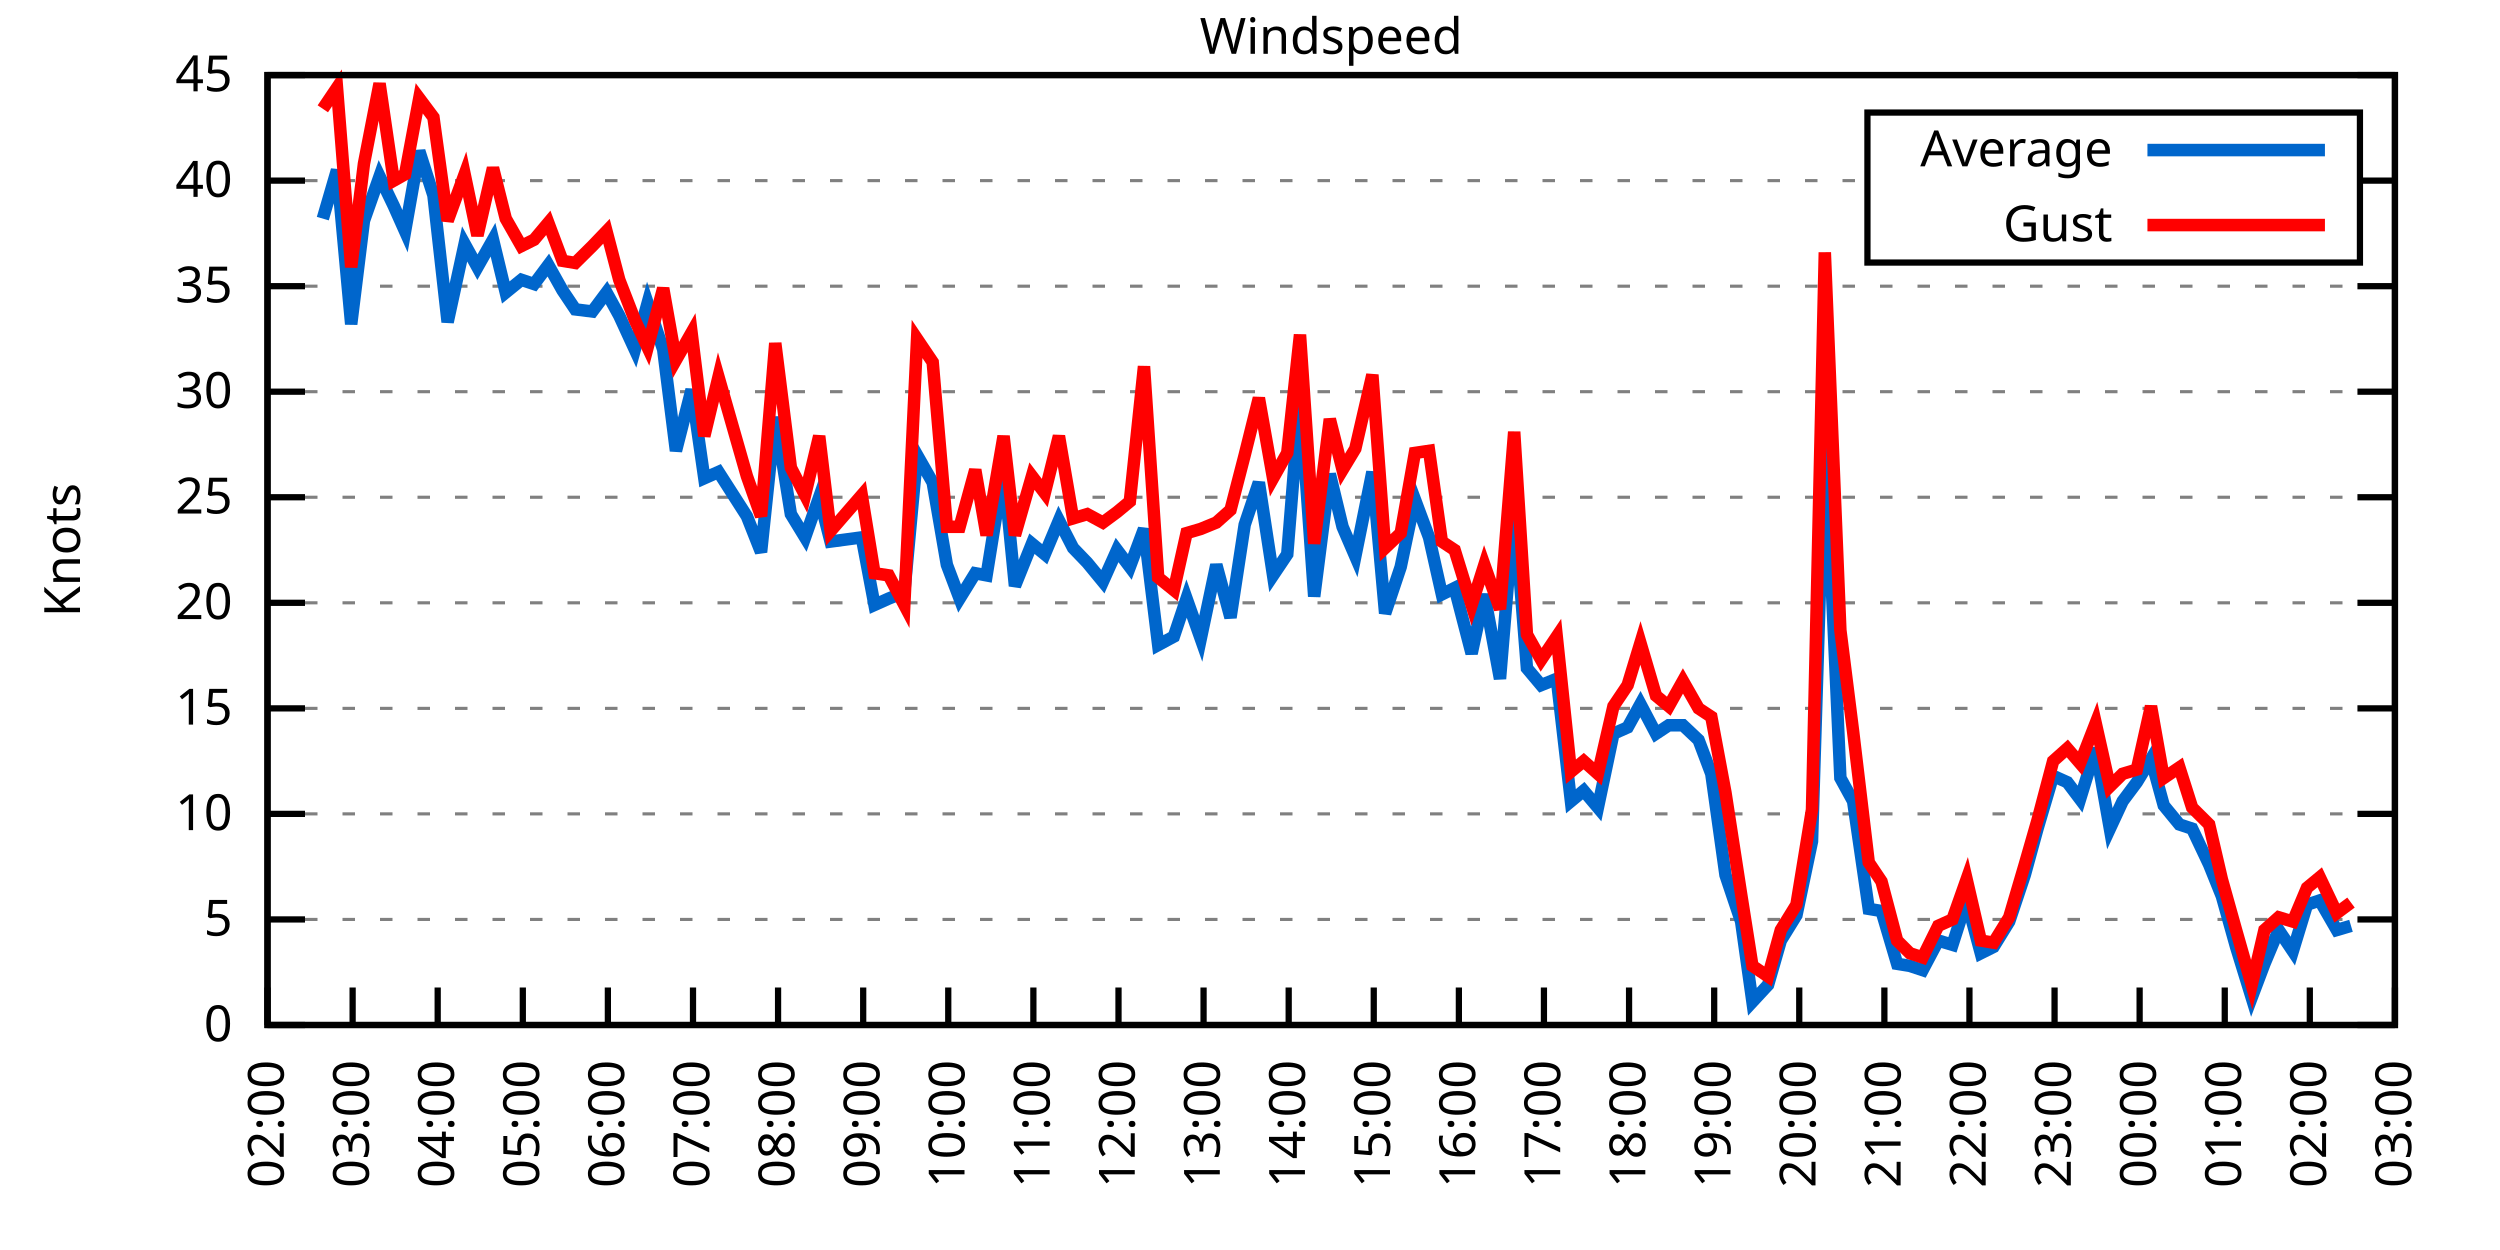
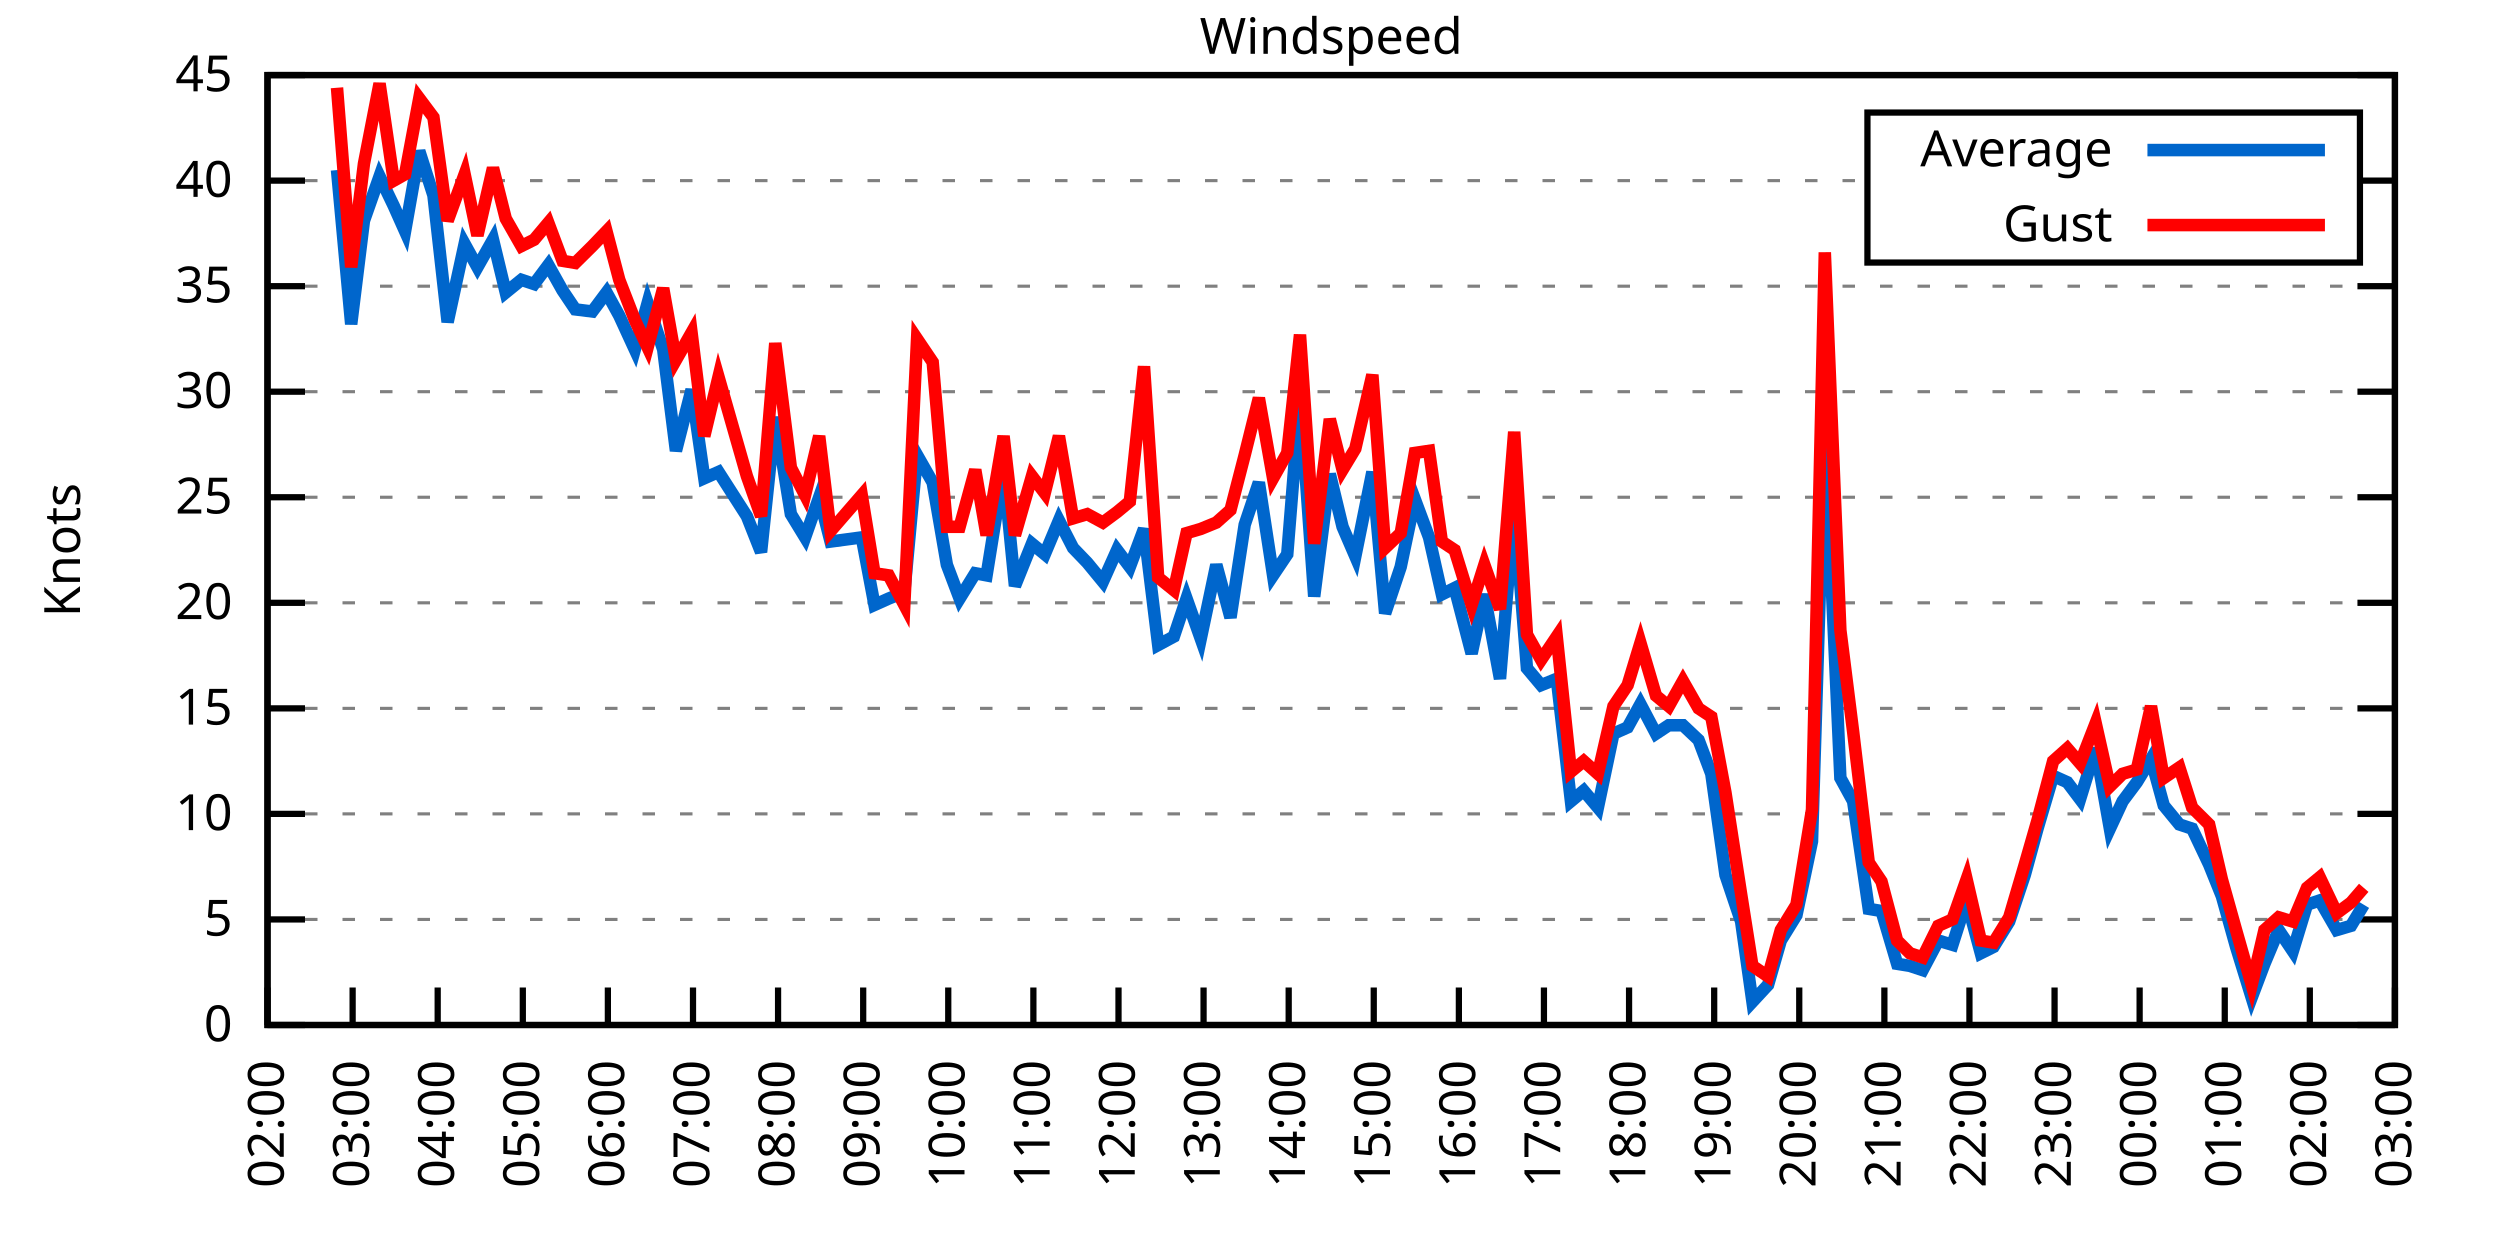
<svg xmlns="http://www.w3.org/2000/svg" xmlns:xlink="http://www.w3.org/1999/xlink" width="400" height="200" viewBox="0 0 400 200">
  <g id="gnuplot_canvas">
    <rect x="0" y="0" width="400" height="200" fill="none" />
    <defs>
      <circle id="gpDot" r="0.5" stroke-width="0.5" stroke="currentColor" />
      <path id="gpPt0" stroke-width="0.333" stroke="currentColor" d="M-1,0 h2 M0,-1 v2" />
      <path id="gpPt1" stroke-width="0.333" stroke="currentColor" d="M-1,-1 L1,1 M1,-1 L-1,1" />
      <path id="gpPt2" stroke-width="0.333" stroke="currentColor" d="M-1,0 L1,0 M0,-1 L0,1 M-1,-1 L1,1 M-1,1 L1,-1" />
      <rect id="gpPt3" stroke-width="0.333" stroke="currentColor" x="-1" y="-1" width="2" height="2" />
      <rect id="gpPt4" stroke-width="0.333" stroke="currentColor" fill="currentColor" x="-1" y="-1" width="2" height="2" />
      <circle id="gpPt5" stroke-width="0.333" stroke="currentColor" cx="0" cy="0" r="1" />
      <use xlink:href="#gpPt5" id="gpPt6" fill="currentColor" stroke="none" />
      <path id="gpPt7" stroke-width="0.333" stroke="currentColor" d="M0,-1.33 L-1.33,0.67 L1.33,0.67 z" />
      <use xlink:href="#gpPt7" id="gpPt8" fill="currentColor" stroke="none" />
      <use xlink:href="#gpPt7" id="gpPt9" stroke="currentColor" transform="rotate(180)" />
      <use xlink:href="#gpPt9" id="gpPt10" fill="currentColor" stroke="none" />
      <use xlink:href="#gpPt3" id="gpPt11" stroke="currentColor" transform="rotate(45)" />
      <use xlink:href="#gpPt11" id="gpPt12" fill="currentColor" stroke="none" />
      <path id="gpPt13" stroke-width="0.333" stroke="currentColor" d="M0,1.330 L1.265,0.411 L0.782,-1.067 L-0.782,-1.076 L-1.265,0.411 z" />
      <use xlink:href="#gpPt13" id="gpPt14" fill="currentColor" stroke="none" />
      <filter id="textbox" filterUnits="objectBoundingBox" x="0" y="0" height="1" width="1">
        <feFlood flood-color="white" flood-opacity="1" result="bgnd" />
        <feComposite in="SourceGraphic" in2="bgnd" operator="atop" />
      </filter>
      <filter id="greybox" filterUnits="objectBoundingBox" x="0" y="0" height="1" width="1">
        <feFlood flood-color="lightgrey" flood-opacity="1" result="grey" />
        <feComposite in="SourceGraphic" in2="grey" operator="atop" />
      </filter>
    </defs>
    <g fill="none" color="white" stroke="currentColor" stroke-width="1.00" stroke-linecap="butt" stroke-linejoin="miter">
</g>
    <g fill="none" color="black" stroke="currentColor" stroke-width="1.00" stroke-linecap="butt" stroke-linejoin="miter">
      <g stroke="none" shape-rendering="crispEdges">
        <polygon fill="rgb(255, 255, 255)" points="42.80,164.00 383.18,164.00 383.18,12.02 42.80,12.02 " />
      </g>
    </g>
    <g fill="none" color="black" stroke="currentColor" stroke-width="1.00" stroke-linecap="butt" stroke-linejoin="miter">
</g>
    <g fill="none" color="black" stroke="black" stroke-width="0.50" stroke-linecap="butt" stroke-linejoin="miter">
</g>
    <g fill="none" color="gray" stroke="currentColor" stroke-width="0.50" stroke-linecap="butt" stroke-linejoin="miter">
      <path stroke="gray" stroke-dasharray="2,4" class="gridline" d="M42.80,164.00 L383.19,164.00  " />
    </g>
    <g fill="none" color="gray" stroke="gray" stroke-width="1.00" stroke-linecap="butt" stroke-linejoin="miter">
</g>
    <g fill="none" color="black" stroke="currentColor" stroke-width="1.00" stroke-linecap="butt" stroke-linejoin="miter">
      <path stroke="black" d="M42.80,164.00 L48.80,164.00 M383.19,164.00 L377.19,164.00  " />
      <g transform="translate(37.20,166.60)" stroke="none" fill="black" font-family="Sans" font-size="8.00" text-anchor="end">
        <text>
          <tspan font-family="Sans"> 0</tspan>
        </text>
      </g>
    </g>
    <g fill="none" color="black" stroke="currentColor" stroke-width="1.00" stroke-linecap="butt" stroke-linejoin="miter">
</g>
    <g fill="none" color="black" stroke="black" stroke-width="0.50" stroke-linecap="butt" stroke-linejoin="miter">
</g>
    <g fill="none" color="gray" stroke="currentColor" stroke-width="0.50" stroke-linecap="butt" stroke-linejoin="miter">
      <path stroke="gray" stroke-dasharray="2,4" class="gridline" d="M42.80,147.11 L383.19,147.11  " />
    </g>
    <g fill="none" color="gray" stroke="gray" stroke-width="1.00" stroke-linecap="butt" stroke-linejoin="miter">
</g>
    <g fill="none" color="black" stroke="currentColor" stroke-width="1.00" stroke-linecap="butt" stroke-linejoin="miter">
      <path stroke="black" d="M42.80,147.11 L48.80,147.11 M383.19,147.11 L377.19,147.11  " />
      <g transform="translate(37.20,149.71)" stroke="none" fill="black" font-family="Sans" font-size="8.00" text-anchor="end">
        <text>
          <tspan font-family="Sans"> 5</tspan>
        </text>
      </g>
    </g>
    <g fill="none" color="black" stroke="currentColor" stroke-width="1.00" stroke-linecap="butt" stroke-linejoin="miter">
</g>
    <g fill="none" color="black" stroke="black" stroke-width="0.50" stroke-linecap="butt" stroke-linejoin="miter">
</g>
    <g fill="none" color="gray" stroke="currentColor" stroke-width="0.50" stroke-linecap="butt" stroke-linejoin="miter">
      <path stroke="gray" stroke-dasharray="2,4" class="gridline" d="M42.80,130.22 L383.19,130.22  " />
    </g>
    <g fill="none" color="gray" stroke="gray" stroke-width="1.00" stroke-linecap="butt" stroke-linejoin="miter">
</g>
    <g fill="none" color="black" stroke="currentColor" stroke-width="1.00" stroke-linecap="butt" stroke-linejoin="miter">
      <path stroke="black" d="M42.80,130.22 L48.80,130.22 M383.19,130.22 L377.19,130.22  " />
      <g transform="translate(37.20,132.82)" stroke="none" fill="black" font-family="Sans" font-size="8.00" text-anchor="end">
        <text>
          <tspan font-family="Sans"> 10</tspan>
        </text>
      </g>
    </g>
    <g fill="none" color="black" stroke="currentColor" stroke-width="1.00" stroke-linecap="butt" stroke-linejoin="miter">
</g>
    <g fill="none" color="black" stroke="black" stroke-width="0.50" stroke-linecap="butt" stroke-linejoin="miter">
</g>
    <g fill="none" color="gray" stroke="currentColor" stroke-width="0.50" stroke-linecap="butt" stroke-linejoin="miter">
      <path stroke="gray" stroke-dasharray="2,4" class="gridline" d="M42.80,113.34 L383.19,113.34  " />
    </g>
    <g fill="none" color="gray" stroke="gray" stroke-width="1.00" stroke-linecap="butt" stroke-linejoin="miter">
</g>
    <g fill="none" color="black" stroke="currentColor" stroke-width="1.00" stroke-linecap="butt" stroke-linejoin="miter">
      <path stroke="black" d="M42.80,113.34 L48.80,113.34 M383.19,113.34 L377.19,113.34  " />
      <g transform="translate(37.20,115.94)" stroke="none" fill="black" font-family="Sans" font-size="8.00" text-anchor="end">
        <text>
          <tspan font-family="Sans"> 15</tspan>
        </text>
      </g>
    </g>
    <g fill="none" color="black" stroke="currentColor" stroke-width="1.00" stroke-linecap="butt" stroke-linejoin="miter">
</g>
    <g fill="none" color="black" stroke="black" stroke-width="0.50" stroke-linecap="butt" stroke-linejoin="miter">
</g>
    <g fill="none" color="gray" stroke="currentColor" stroke-width="0.50" stroke-linecap="butt" stroke-linejoin="miter">
      <path stroke="gray" stroke-dasharray="2,4" class="gridline" d="M42.80,96.45 L383.19,96.45  " />
    </g>
    <g fill="none" color="gray" stroke="gray" stroke-width="1.00" stroke-linecap="butt" stroke-linejoin="miter">
</g>
    <g fill="none" color="black" stroke="currentColor" stroke-width="1.00" stroke-linecap="butt" stroke-linejoin="miter">
      <path stroke="black" d="M42.80,96.45 L48.80,96.45 M383.19,96.45 L377.19,96.45  " />
      <g transform="translate(37.20,99.05)" stroke="none" fill="black" font-family="Sans" font-size="8.00" text-anchor="end">
        <text>
          <tspan font-family="Sans"> 20</tspan>
        </text>
      </g>
    </g>
    <g fill="none" color="black" stroke="currentColor" stroke-width="1.00" stroke-linecap="butt" stroke-linejoin="miter">
</g>
    <g fill="none" color="black" stroke="black" stroke-width="0.50" stroke-linecap="butt" stroke-linejoin="miter">
</g>
    <g fill="none" color="gray" stroke="currentColor" stroke-width="0.50" stroke-linecap="butt" stroke-linejoin="miter">
      <path stroke="gray" stroke-dasharray="2,4" class="gridline" d="M42.80,79.56 L383.19,79.56  " />
    </g>
    <g fill="none" color="gray" stroke="gray" stroke-width="1.00" stroke-linecap="butt" stroke-linejoin="miter">
</g>
    <g fill="none" color="black" stroke="currentColor" stroke-width="1.00" stroke-linecap="butt" stroke-linejoin="miter">
      <path stroke="black" d="M42.80,79.56 L48.80,79.56 M383.19,79.56 L377.19,79.56  " />
      <g transform="translate(37.20,82.16)" stroke="none" fill="black" font-family="Sans" font-size="8.00" text-anchor="end">
        <text>
          <tspan font-family="Sans"> 25</tspan>
        </text>
      </g>
    </g>
    <g fill="none" color="black" stroke="currentColor" stroke-width="1.00" stroke-linecap="butt" stroke-linejoin="miter">
</g>
    <g fill="none" color="black" stroke="black" stroke-width="0.50" stroke-linecap="butt" stroke-linejoin="miter">
</g>
    <g fill="none" color="gray" stroke="currentColor" stroke-width="0.50" stroke-linecap="butt" stroke-linejoin="miter">
      <path stroke="gray" stroke-dasharray="2,4" class="gridline" d="M42.80,62.67 L383.19,62.67  " />
    </g>
    <g fill="none" color="gray" stroke="gray" stroke-width="1.00" stroke-linecap="butt" stroke-linejoin="miter">
</g>
    <g fill="none" color="black" stroke="currentColor" stroke-width="1.00" stroke-linecap="butt" stroke-linejoin="miter">
      <path stroke="black" d="M42.80,62.67 L48.80,62.67 M383.19,62.67 L377.19,62.67  " />
      <g transform="translate(37.20,65.27)" stroke="none" fill="black" font-family="Sans" font-size="8.00" text-anchor="end">
        <text>
          <tspan font-family="Sans"> 30</tspan>
        </text>
      </g>
    </g>
    <g fill="none" color="black" stroke="currentColor" stroke-width="1.00" stroke-linecap="butt" stroke-linejoin="miter">
</g>
    <g fill="none" color="black" stroke="black" stroke-width="0.50" stroke-linecap="butt" stroke-linejoin="miter">
</g>
    <g fill="none" color="gray" stroke="currentColor" stroke-width="0.50" stroke-linecap="butt" stroke-linejoin="miter">
      <path stroke="gray" stroke-dasharray="2,4" class="gridline" d="M42.80,45.79 L383.19,45.79  " />
    </g>
    <g fill="none" color="gray" stroke="gray" stroke-width="1.00" stroke-linecap="butt" stroke-linejoin="miter">
</g>
    <g fill="none" color="black" stroke="currentColor" stroke-width="1.00" stroke-linecap="butt" stroke-linejoin="miter">
      <path stroke="black" d="M42.80,45.79 L48.80,45.79 M383.19,45.79 L377.19,45.79  " />
      <g transform="translate(37.20,48.39)" stroke="none" fill="black" font-family="Sans" font-size="8.00" text-anchor="end">
        <text>
          <tspan font-family="Sans"> 35</tspan>
        </text>
      </g>
    </g>
    <g fill="none" color="black" stroke="currentColor" stroke-width="1.00" stroke-linecap="butt" stroke-linejoin="miter">
</g>
    <g fill="none" color="black" stroke="black" stroke-width="0.50" stroke-linecap="butt" stroke-linejoin="miter">
</g>
    <g fill="none" color="gray" stroke="currentColor" stroke-width="0.50" stroke-linecap="butt" stroke-linejoin="miter">
      <path stroke="gray" stroke-dasharray="2,4" class="gridline" d="M42.80,28.90 L298.79,28.90 M377.59,28.90 L383.19,28.90  " />
    </g>
    <g fill="none" color="gray" stroke="gray" stroke-width="1.00" stroke-linecap="butt" stroke-linejoin="miter">
</g>
    <g fill="none" color="black" stroke="currentColor" stroke-width="1.00" stroke-linecap="butt" stroke-linejoin="miter">
      <path stroke="black" d="M42.80,28.90 L48.80,28.90 M383.19,28.90 L377.19,28.90  " />
      <g transform="translate(37.20,31.50)" stroke="none" fill="black" font-family="Sans" font-size="8.00" text-anchor="end">
        <text>
          <tspan font-family="Sans"> 40</tspan>
        </text>
      </g>
    </g>
    <g fill="none" color="black" stroke="currentColor" stroke-width="1.00" stroke-linecap="butt" stroke-linejoin="miter">
</g>
    <g fill="none" color="black" stroke="black" stroke-width="0.50" stroke-linecap="butt" stroke-linejoin="miter">
</g>
    <g fill="none" color="gray" stroke="currentColor" stroke-width="0.50" stroke-linecap="butt" stroke-linejoin="miter">
      <path stroke="gray" stroke-dasharray="2,4" class="gridline" d="M42.80,12.01 L383.19,12.01  " />
    </g>
    <g fill="none" color="gray" stroke="gray" stroke-width="1.00" stroke-linecap="butt" stroke-linejoin="miter">
</g>
    <g fill="none" color="black" stroke="currentColor" stroke-width="1.00" stroke-linecap="butt" stroke-linejoin="miter">
      <path stroke="black" d="M42.80,12.01 L48.80,12.01 M383.19,12.01 L377.19,12.01  " />
      <g transform="translate(37.20,14.61)" stroke="none" fill="black" font-family="Sans" font-size="8.00" text-anchor="end">
        <text>
          <tspan font-family="Sans"> 45</tspan>
        </text>
      </g>
    </g>
    <g fill="none" color="black" stroke="currentColor" stroke-width="1.00" stroke-linecap="butt" stroke-linejoin="miter">
      <path stroke="black" d="M42.80,164.00 L42.80,158.00  " />
      <g transform="translate(45.40,169.60) rotate(270.00)" stroke="none" fill="black" font-family="Sans" font-size="8.00" text-anchor="end">
        <text>
          <tspan font-family="Sans">02:00</tspan>
        </text>
      </g>
    </g>
    <g fill="none" color="black" stroke="currentColor" stroke-width="1.00" stroke-linecap="butt" stroke-linejoin="miter">
      <path stroke="black" d="M56.42,164.00 L56.42,158.00  " />
      <g transform="translate(59.02,169.60) rotate(270.00)" stroke="none" fill="black" font-family="Sans" font-size="8.00" text-anchor="end">
        <text>
          <tspan font-family="Sans">03:00</tspan>
        </text>
      </g>
    </g>
    <g fill="none" color="black" stroke="currentColor" stroke-width="1.00" stroke-linecap="butt" stroke-linejoin="miter">
      <path stroke="black" d="M70.03,164.00 L70.03,158.00  " />
      <g transform="translate(72.63,169.60) rotate(270.00)" stroke="none" fill="black" font-family="Sans" font-size="8.00" text-anchor="end">
        <text>
          <tspan font-family="Sans">04:00</tspan>
        </text>
      </g>
    </g>
    <g fill="none" color="black" stroke="currentColor" stroke-width="1.00" stroke-linecap="butt" stroke-linejoin="miter">
      <path stroke="black" d="M83.65,164.00 L83.65,158.00  " />
      <g transform="translate(86.25,169.60) rotate(270.00)" stroke="none" fill="black" font-family="Sans" font-size="8.00" text-anchor="end">
        <text>
          <tspan font-family="Sans">05:00</tspan>
        </text>
      </g>
    </g>
    <g fill="none" color="black" stroke="currentColor" stroke-width="1.00" stroke-linecap="butt" stroke-linejoin="miter">
      <path stroke="black" d="M97.26,164.00 L97.26,158.00  " />
      <g transform="translate(99.86,169.60) rotate(270.00)" stroke="none" fill="black" font-family="Sans" font-size="8.00" text-anchor="end">
        <text>
          <tspan font-family="Sans">06:00</tspan>
        </text>
      </g>
    </g>
    <g fill="none" color="black" stroke="currentColor" stroke-width="1.00" stroke-linecap="butt" stroke-linejoin="miter">
      <path stroke="black" d="M110.88,164.00 L110.88,158.00  " />
      <g transform="translate(113.48,169.60) rotate(270.00)" stroke="none" fill="black" font-family="Sans" font-size="8.00" text-anchor="end">
        <text>
          <tspan font-family="Sans">07:00</tspan>
        </text>
      </g>
    </g>
    <g fill="none" color="black" stroke="currentColor" stroke-width="1.00" stroke-linecap="butt" stroke-linejoin="miter">
      <path stroke="black" d="M124.49,164.00 L124.49,158.00  " />
      <g transform="translate(127.09,169.60) rotate(270.00)" stroke="none" fill="black" font-family="Sans" font-size="8.00" text-anchor="end">
        <text>
          <tspan font-family="Sans">08:00</tspan>
        </text>
      </g>
    </g>
    <g fill="none" color="black" stroke="currentColor" stroke-width="1.00" stroke-linecap="butt" stroke-linejoin="miter">
      <path stroke="black" d="M138.11,164.00 L138.11,158.00  " />
      <g transform="translate(140.71,169.60) rotate(270.00)" stroke="none" fill="black" font-family="Sans" font-size="8.00" text-anchor="end">
        <text>
          <tspan font-family="Sans">09:00</tspan>
        </text>
      </g>
    </g>
    <g fill="none" color="black" stroke="currentColor" stroke-width="1.00" stroke-linecap="butt" stroke-linejoin="miter">
      <path stroke="black" d="M151.72,164.00 L151.72,158.00  " />
      <g transform="translate(154.32,169.60) rotate(270.00)" stroke="none" fill="black" font-family="Sans" font-size="8.00" text-anchor="end">
        <text>
          <tspan font-family="Sans">10:00</tspan>
        </text>
      </g>
    </g>
    <g fill="none" color="black" stroke="currentColor" stroke-width="1.00" stroke-linecap="butt" stroke-linejoin="miter">
      <path stroke="black" d="M165.34,164.00 L165.34,158.00  " />
      <g transform="translate(167.94,169.60) rotate(270.00)" stroke="none" fill="black" font-family="Sans" font-size="8.00" text-anchor="end">
        <text>
          <tspan font-family="Sans">11:00</tspan>
        </text>
      </g>
    </g>
    <g fill="none" color="black" stroke="currentColor" stroke-width="1.00" stroke-linecap="butt" stroke-linejoin="miter">
      <path stroke="black" d="M178.96,164.00 L178.96,158.00  " />
      <g transform="translate(181.56,169.60) rotate(270.00)" stroke="none" fill="black" font-family="Sans" font-size="8.00" text-anchor="end">
        <text>
          <tspan font-family="Sans">12:00</tspan>
        </text>
      </g>
    </g>
    <g fill="none" color="black" stroke="currentColor" stroke-width="1.00" stroke-linecap="butt" stroke-linejoin="miter">
      <path stroke="black" d="M192.57,164.00 L192.57,158.00  " />
      <g transform="translate(195.17,169.60) rotate(270.00)" stroke="none" fill="black" font-family="Sans" font-size="8.00" text-anchor="end">
        <text>
          <tspan font-family="Sans">13:00</tspan>
        </text>
      </g>
    </g>
    <g fill="none" color="black" stroke="currentColor" stroke-width="1.00" stroke-linecap="butt" stroke-linejoin="miter">
      <path stroke="black" d="M206.19,164.00 L206.19,158.00  " />
      <g transform="translate(208.79,169.60) rotate(270.00)" stroke="none" fill="black" font-family="Sans" font-size="8.00" text-anchor="end">
        <text>
          <tspan font-family="Sans">14:00</tspan>
        </text>
      </g>
    </g>
    <g fill="none" color="black" stroke="currentColor" stroke-width="1.00" stroke-linecap="butt" stroke-linejoin="miter">
      <path stroke="black" d="M219.80,164.00 L219.80,158.00  " />
      <g transform="translate(222.40,169.60) rotate(270.00)" stroke="none" fill="black" font-family="Sans" font-size="8.00" text-anchor="end">
        <text>
          <tspan font-family="Sans">15:00</tspan>
        </text>
      </g>
    </g>
    <g fill="none" color="black" stroke="currentColor" stroke-width="1.00" stroke-linecap="butt" stroke-linejoin="miter">
      <path stroke="black" d="M233.42,164.00 L233.42,158.00  " />
      <g transform="translate(236.02,169.60) rotate(270.00)" stroke="none" fill="black" font-family="Sans" font-size="8.00" text-anchor="end">
        <text>
          <tspan font-family="Sans">16:00</tspan>
        </text>
      </g>
    </g>
    <g fill="none" color="black" stroke="currentColor" stroke-width="1.00" stroke-linecap="butt" stroke-linejoin="miter">
      <path stroke="black" d="M247.03,164.00 L247.03,158.00  " />
      <g transform="translate(249.63,169.60) rotate(270.00)" stroke="none" fill="black" font-family="Sans" font-size="8.00" text-anchor="end">
        <text>
          <tspan font-family="Sans">17:00</tspan>
        </text>
      </g>
    </g>
    <g fill="none" color="black" stroke="currentColor" stroke-width="1.00" stroke-linecap="butt" stroke-linejoin="miter">
      <path stroke="black" d="M260.65,164.00 L260.65,158.00  " />
      <g transform="translate(263.25,169.60) rotate(270.00)" stroke="none" fill="black" font-family="Sans" font-size="8.00" text-anchor="end">
        <text>
          <tspan font-family="Sans">18:00</tspan>
        </text>
      </g>
    </g>
    <g fill="none" color="black" stroke="currentColor" stroke-width="1.00" stroke-linecap="butt" stroke-linejoin="miter">
      <path stroke="black" d="M274.27,164.00 L274.27,158.00  " />
      <g transform="translate(276.87,169.60) rotate(270.00)" stroke="none" fill="black" font-family="Sans" font-size="8.00" text-anchor="end">
        <text>
          <tspan font-family="Sans">19:00</tspan>
        </text>
      </g>
    </g>
    <g fill="none" color="black" stroke="currentColor" stroke-width="1.00" stroke-linecap="butt" stroke-linejoin="miter">
      <path stroke="black" d="M287.88,164.00 L287.88,158.00  " />
      <g transform="translate(290.48,169.60) rotate(270.00)" stroke="none" fill="black" font-family="Sans" font-size="8.00" text-anchor="end">
        <text>
          <tspan font-family="Sans">20:00</tspan>
        </text>
      </g>
    </g>
    <g fill="none" color="black" stroke="currentColor" stroke-width="1.00" stroke-linecap="butt" stroke-linejoin="miter">
      <path stroke="black" d="M301.50,164.00 L301.50,158.00  " />
      <g transform="translate(304.10,169.60) rotate(270.00)" stroke="none" fill="black" font-family="Sans" font-size="8.00" text-anchor="end">
        <text>
          <tspan font-family="Sans">21:00</tspan>
        </text>
      </g>
    </g>
    <g fill="none" color="black" stroke="currentColor" stroke-width="1.00" stroke-linecap="butt" stroke-linejoin="miter">
      <path stroke="black" d="M315.11,164.00 L315.11,158.00  " />
      <g transform="translate(317.71,169.60) rotate(270.00)" stroke="none" fill="black" font-family="Sans" font-size="8.00" text-anchor="end">
        <text>
          <tspan font-family="Sans">22:00</tspan>
        </text>
      </g>
    </g>
    <g fill="none" color="black" stroke="currentColor" stroke-width="1.00" stroke-linecap="butt" stroke-linejoin="miter">
      <path stroke="black" d="M328.73,164.00 L328.73,158.00  " />
      <g transform="translate(331.33,169.60) rotate(270.00)" stroke="none" fill="black" font-family="Sans" font-size="8.00" text-anchor="end">
        <text>
          <tspan font-family="Sans">23:00</tspan>
        </text>
      </g>
    </g>
    <g fill="none" color="black" stroke="currentColor" stroke-width="1.00" stroke-linecap="butt" stroke-linejoin="miter">
      <path stroke="black" d="M342.34,164.00 L342.34,158.00  " />
      <g transform="translate(344.94,169.60) rotate(270.00)" stroke="none" fill="black" font-family="Sans" font-size="8.00" text-anchor="end">
        <text>
          <tspan font-family="Sans">00:00</tspan>
        </text>
      </g>
    </g>
    <g fill="none" color="black" stroke="currentColor" stroke-width="1.00" stroke-linecap="butt" stroke-linejoin="miter">
      <path stroke="black" d="M355.96,164.00 L355.96,158.00  " />
      <g transform="translate(358.56,169.60) rotate(270.00)" stroke="none" fill="black" font-family="Sans" font-size="8.00" text-anchor="end">
        <text>
          <tspan font-family="Sans">01:00</tspan>
        </text>
      </g>
    </g>
    <g fill="none" color="black" stroke="currentColor" stroke-width="1.00" stroke-linecap="butt" stroke-linejoin="miter">
      <path stroke="black" d="M369.57,164.00 L369.57,158.00  " />
      <g transform="translate(372.17,169.60) rotate(270.00)" stroke="none" fill="black" font-family="Sans" font-size="8.00" text-anchor="end">
        <text>
          <tspan font-family="Sans">02:00</tspan>
        </text>
      </g>
    </g>
    <g fill="none" color="black" stroke="currentColor" stroke-width="1.00" stroke-linecap="butt" stroke-linejoin="miter">
      <path stroke="black" d="M383.19,164.00 L383.19,158.00  " />
      <g transform="translate(385.79,169.60) rotate(270.00)" stroke="none" fill="black" font-family="Sans" font-size="8.00" text-anchor="end">
        <text>
          <tspan font-family="Sans">03:00</tspan>
        </text>
      </g>
    </g>
    <g fill="none" color="black" stroke="currentColor" stroke-width="1.00" stroke-linecap="butt" stroke-linejoin="miter">
</g>
    <g fill="none" color="black" stroke="currentColor" stroke-width="1.00" stroke-linecap="butt" stroke-linejoin="miter">
      <path stroke="black" d="M42.80,12.01 L42.80,164.00 L383.19,164.00 L383.19,12.01 L42.80,12.01 Z  " />
    </g>
    <g fill="none" color="black" stroke="currentColor" stroke-width="1.00" stroke-linecap="butt" stroke-linejoin="miter">
</g>
    <g fill="none" color="black" stroke="currentColor" stroke-width="1.00" stroke-linecap="butt" stroke-linejoin="miter">
      <path stroke="black" d="M298.79,42.01 L298.79,18.01 L377.59,18.01 L377.59,42.01 L298.79,42.01 Z  " />
    </g>
    <g id="Windspeed_plot_1">
      <g fill="none" color="white" stroke="black" stroke-width="2.00" stroke-linecap="butt" stroke-linejoin="miter">
</g>
      <g fill="none" color="black" stroke="currentColor" stroke-width="2.00" stroke-linecap="butt" stroke-linejoin="miter">
        <g transform="translate(337.99,26.61)" stroke="none" fill="black" font-family="Sans" font-size="8.00" text-anchor="end">
          <text>
            <tspan font-family="Sans">Average</tspan>
          </text>
        </g>
      </g>
      <g fill="none" color="black" stroke="currentColor" stroke-width="2.00" stroke-linecap="butt" stroke-linejoin="miter">
-         <path stroke="rgb(  0, 102, 204)" d="M343.59,24.01 L371.99,24.01 M51.65,34.98 L53.92,27.21 L56.19,51.87 L58.23,35.32 L60.73,28.22 L63.00,32.95   L64.81,37.00 L67.08,24.17 L69.35,31.26 L71.62,51.53 L74.34,39.03 L76.39,42.75 L78.88,38.35 L80.92,46.80   L83.42,44.77 L85.46,45.45 L87.73,42.41 L90.00,46.46 L92.04,49.50 L94.77,49.84 L97.04,46.80 L99.08,50.51   L101.57,55.92 L103.62,48.49 L106.11,55.92 L108.15,72.13 L110.65,62.34 L112.69,76.52 L114.96,75.51 L119.50,82.60   L121.77,88.34 L124.04,66.73 L126.54,82.26 L128.81,85.98 L131.07,79.56 L132.89,86.65 L137.88,85.98 L139.92,96.79   L142.19,95.77 L144.69,94.76 L146.73,72.81 L149.23,77.20 L151.50,90.37 L153.54,95.77 L156.04,91.72 L157.85,92.06   L160.57,75.17 L162.39,93.75 L165.11,86.99 L167.16,88.68 L169.43,83.28 L171.69,87.67 L173.96,90.03 L176.46,93.07   L178.73,88.00 L180.77,90.71 L183.04,84.63 L185.31,103.20 L187.81,101.85 L189.85,95.77 L192.12,102.19 L194.61,90.37   L196.88,98.81 L199.15,83.95 L201.42,77.20 L203.69,92.06 L205.96,88.68 L208.00,63.35 L210.27,95.44 L212.77,75.85   L214.81,84.29 L216.85,89.02 L219.58,75.51 L221.62,98.14 L224.11,90.71 L226.38,79.90 L228.65,85.98 L230.70,95.10   L232.74,94.08 L235.46,104.56 L237.50,95.10 L240.00,108.61 L242.27,81.25 L244.31,106.92 L246.58,109.62 L249.08,108.61   L251.35,128.20 L253.39,126.51 L255.66,129.21 L258.15,117.39 L260.42,116.38 L262.47,112.66 L264.96,117.39 L267.00,116.04   L269.27,116.04 L271.77,118.40 L273.81,123.81 L276.08,140.02 L278.58,147.45 L280.39,160.28 L282.89,157.58 L284.93,150.49   L287.43,146.44 L289.92,134.62 L291.97,69.09 L294.46,124.48 L296.50,128.20 L299.00,145.42 L301.04,145.76 L303.54,154.21   L305.58,154.54 L307.62,155.22 L310.12,150.49 L312.39,151.17 L314.66,144.07 L316.93,152.52 L318.97,151.50 L321.47,147.45   L323.96,140.02 L326.00,132.59 L328.50,124.14 L330.77,125.16 L332.81,127.86 L335.31,119.75 L337.58,132.59 L339.62,128.20   L341.89,125.16 L344.16,121.44 L346.20,128.87 L348.70,131.91 L350.74,132.59 L353.46,138.33 L355.50,143.40 L357.77,151.50   L360.27,159.61 L362.31,154.21 L364.58,148.80 L366.85,152.18 L369.12,144.75 L371.16,144.07 L373.89,148.80 L376.16,148.13    " />
+         <path stroke="rgb(  0, 102, 204)" d="M343.59,24.01 L371.99,24.01 M53.92,27.21 L56.19,51.87 L58.23,35.32 L60.73,28.22 L63.00,32.95 L64.81,37.00   L67.08,24.17 L69.35,31.26 L71.62,51.53 L74.34,39.03 L76.39,42.75 L78.88,38.35 L80.92,46.80 L83.42,44.77   L85.46,45.45 L87.73,42.41 L90.00,46.46 L92.04,49.50 L94.77,49.84 L97.04,46.80 L99.08,50.51 L101.57,55.92   L103.62,48.49 L106.11,55.92 L108.15,72.13 L110.65,62.34 L112.69,76.52 L114.96,75.51 L119.50,82.60 L121.77,88.34   L124.04,66.73 L126.54,82.26 L128.81,85.98 L131.07,79.56 L132.89,86.65 L137.88,85.98 L139.92,96.79 L142.19,95.77   L144.69,94.76 L146.73,72.81 L149.23,77.20 L151.50,90.37 L153.54,95.77 L156.04,91.72 L157.85,92.06 L160.57,75.17   L162.39,93.75 L165.11,86.99 L167.16,88.68 L169.43,83.28 L171.69,87.67 L173.96,90.03 L176.46,93.07 L178.73,88.00   L180.77,90.71 L183.04,84.63 L185.31,103.20 L187.81,101.85 L189.85,95.77 L192.12,102.19 L194.61,90.37 L196.88,98.81   L199.15,83.95 L201.42,77.20 L203.69,92.06 L205.96,88.68 L208.00,63.35 L210.27,95.44 L212.77,75.85 L214.81,84.29   L216.85,89.02 L219.58,75.51 L221.62,98.14 L224.11,90.71 L226.38,79.90 L228.65,85.98 L230.70,95.10 L232.74,94.08   L235.46,104.56 L237.50,95.10 L240.00,108.61 L242.27,81.25 L244.31,106.92 L246.58,109.62 L249.08,108.61 L251.35,128.20   L253.39,126.51 L255.66,129.21 L258.15,117.39 L260.42,116.38 L262.47,112.66 L264.96,117.39 L267.00,116.04 L269.27,116.04   L271.77,118.40 L273.81,123.81 L276.08,140.02 L278.58,147.45 L280.39,160.28 L282.89,157.58 L284.93,150.49 L287.43,146.44   L289.92,134.62 L291.97,69.09 L294.46,124.48 L296.50,128.20 L299.00,145.42 L301.04,145.76 L303.54,154.21 L305.58,154.54   L307.62,155.22 L310.12,150.49 L312.39,151.17 L314.66,144.07 L316.93,152.52 L318.97,151.50 L321.47,147.45 L323.96,140.02   L326.00,132.59 L328.50,124.14 L330.77,125.16 L332.81,127.86 L335.31,119.75 L337.58,132.59 L339.62,128.20 L341.89,125.16   L344.16,121.44 L346.20,128.87 L348.70,131.91 L350.74,132.59 L353.46,138.33 L355.50,143.40 L357.77,151.50 L360.27,159.61   L362.31,154.21 L364.58,148.80 L366.85,152.18 L369.12,144.75 L371.16,144.07 L373.89,148.80 L376.16,148.13 L378.20,144.75    " />
      </g>
    </g>
    <g id="Windspeed_plot_2">
      <g fill="none" color="black" stroke="currentColor" stroke-width="2.00" stroke-linecap="butt" stroke-linejoin="miter">
        <g transform="translate(337.99,38.61)" stroke="none" fill="black" font-family="Sans" font-size="8.00" text-anchor="end">
          <text>
            <tspan font-family="Sans">Gust</tspan>
          </text>
        </g>
      </g>
      <g fill="none" color="black" stroke="currentColor" stroke-width="2.00" stroke-linecap="butt" stroke-linejoin="miter">
-         <path stroke="rgb(255,   0,   0)" d="M343.59,36.01 L371.99,36.01 M51.65,17.41 L53.92,14.04 L56.19,42.75 L58.23,26.20 L60.73,13.36 L63.00,28.90   L64.81,27.88 L67.08,15.73 L69.35,18.77 L71.62,35.32 L74.34,27.88 L76.39,37.68 L78.88,26.87 L80.92,34.98   L83.42,39.37 L85.46,38.35 L87.73,35.65 L90.00,41.73 L92.04,42.07 L94.77,39.37 L97.04,37.00 L99.08,44.77   L101.57,51.19 L103.62,55.58 L106.11,46.12 L108.15,57.61 L110.65,53.22 L112.69,69.77 L114.96,60.31 L119.50,76.18   L121.77,82.60 L124.04,54.90 L126.54,74.83 L128.81,79.22 L131.07,69.77 L132.89,84.97 L137.88,79.22 L139.92,91.72   L142.19,92.06 L144.69,96.79 L146.73,54.23 L149.23,57.94 L151.50,84.29 L153.54,84.29 L156.04,75.17 L157.85,85.64   L160.57,69.77 L162.39,85.64 L165.11,76.18 L167.16,78.89 L169.43,69.77 L171.69,82.94 L173.96,82.26 L176.46,83.61   L178.73,81.93 L180.77,80.24 L183.04,58.62 L185.31,92.40 L187.81,94.42 L189.85,85.30 L192.12,84.63 L194.61,83.61   L196.88,81.59 L199.15,72.81 L201.42,63.69 L203.69,76.52 L205.96,72.47 L208.00,53.55 L210.27,86.99 L212.77,67.06   L214.81,75.17 L216.85,71.79 L219.58,59.97 L221.62,87.67 L224.11,85.30 L226.38,72.47 L228.65,72.13 L230.70,86.65   L232.74,88.00 L235.46,96.79 L237.50,90.37 L240.00,97.46 L242.27,69.09 L244.31,101.52 L246.58,105.57 L249.08,101.85   L251.35,123.47 L253.39,121.78 L255.66,123.81 L258.15,113.00 L260.42,109.62 L262.47,102.87 L264.96,111.31 L267.00,113.00   L269.27,108.95 L271.77,113.34 L273.81,114.69 L276.08,126.85 L278.58,143.06 L280.39,154.54 L282.89,156.23 L284.93,148.80   L287.43,144.75 L289.92,129.55 L291.97,40.38 L294.46,100.84 L296.50,117.05 L299.00,137.99 L301.04,141.03 L303.54,150.49   L305.58,152.52 L307.62,153.19 L310.12,148.13 L312.39,147.11 L314.66,140.69 L316.93,150.49 L318.97,150.83 L321.47,146.77   L323.96,138.33 L326.00,131.24 L328.50,121.78 L330.77,119.75 L332.81,122.12 L335.31,115.70 L337.58,125.83 L339.62,123.81   L341.89,123.13 L344.16,113.00 L346.20,124.48 L348.70,122.79 L350.74,129.21 L353.46,131.91 L355.50,140.69 L357.77,148.80   L360.27,157.58 L362.31,148.80 L364.58,146.77 L366.85,147.45 L369.12,142.05 L371.16,140.36 L373.89,146.10 L376.16,144.41    " />
+         <path stroke="rgb(255,   0,   0)" d="M343.59,36.01 L371.99,36.01 M53.92,14.04 L56.19,42.75 L58.23,26.20 L60.73,13.36 L63.00,28.90 L64.81,27.88   L67.08,15.73 L69.35,18.77 L71.62,35.32 L74.34,27.88 L76.39,37.68 L78.88,26.87 L80.92,34.98 L83.42,39.37   L85.46,38.35 L87.73,35.65 L90.00,41.73 L92.04,42.07 L94.77,39.37 L97.04,37.00 L99.08,44.77 L101.57,51.19   L103.62,55.58 L106.11,46.12 L108.15,57.61 L110.65,53.22 L112.69,69.77 L114.96,60.31 L119.50,76.18 L121.77,82.60   L124.04,54.90 L126.54,74.83 L128.81,79.22 L131.07,69.77 L132.89,84.97 L137.88,79.22 L139.92,91.72 L142.19,92.06   L144.69,96.79 L146.73,54.23 L149.23,57.94 L151.50,84.29 L153.54,84.29 L156.04,75.17 L157.85,85.64 L160.57,69.77   L162.39,85.64 L165.11,76.18 L167.16,78.89 L169.43,69.77 L171.69,82.94 L173.96,82.26 L176.46,83.61 L178.73,81.93   L180.77,80.24 L183.04,58.62 L185.31,92.40 L187.81,94.42 L189.85,85.30 L192.12,84.63 L194.61,83.61 L196.88,81.59   L199.15,72.81 L201.42,63.69 L203.69,76.52 L205.96,72.47 L208.00,53.55 L210.27,86.99 L212.77,67.06 L214.81,75.17   L216.85,71.79 L219.58,59.97 L221.62,87.67 L224.11,85.30 L226.38,72.47 L228.65,72.13 L230.70,86.65 L232.74,88.00   L235.46,96.79 L237.50,90.37 L240.00,97.46 L242.27,69.09 L244.31,101.52 L246.58,105.57 L249.08,101.85 L251.35,123.47   L253.39,121.78 L255.66,123.81 L258.15,113.00 L260.42,109.62 L262.47,102.87 L264.96,111.31 L267.00,113.00 L269.27,108.95   L271.77,113.34 L273.81,114.69 L276.08,126.85 L278.58,143.06 L280.39,154.54 L282.89,156.23 L284.93,148.80 L287.43,144.75   L289.92,129.55 L291.97,40.38 L294.46,100.84 L296.50,117.05 L299.00,137.99 L301.04,141.03 L303.54,150.49 L305.58,152.52   L307.62,153.19 L310.12,148.13 L312.39,147.11 L314.66,140.69 L316.93,150.49 L318.97,150.83 L321.47,146.77 L323.96,138.33   L326.00,131.24 L328.50,121.78 L330.77,119.75 L332.81,122.12 L335.31,115.70 L337.58,125.83 L339.62,123.81 L341.89,123.13   L344.16,113.00 L346.20,124.48 L348.70,122.79 L350.74,129.21 L353.46,131.91 L355.50,140.69 L357.77,148.80 L360.27,157.58   L362.31,148.80 L364.58,146.77 L366.85,147.45 L369.12,142.05 L371.16,140.36 L373.89,146.10 L376.16,144.41 L378.20,142.05    " />
      </g>
    </g>
    <g fill="none" color="black" stroke="currentColor" stroke-width="2.00" stroke-linecap="butt" stroke-linejoin="miter">
</g>
    <g fill="none" color="black" stroke="black" stroke-width="1.00" stroke-linecap="butt" stroke-linejoin="miter">
</g>
    <g fill="none" color="black" stroke="currentColor" stroke-width="1.00" stroke-linecap="butt" stroke-linejoin="miter">
      <path stroke="black" d="M42.80,12.01 L42.80,164.00 L383.19,164.00 L383.19,12.01 L42.80,12.01 Z  " />
      <g transform="translate(12.80,88.01) rotate(270.00)" stroke="none" fill="black" font-family="Sans" font-size="8.00" text-anchor="middle">
        <text>
          <tspan font-family="Sans">Knots</tspan>
        </text>
      </g>
    </g>
    <g fill="none" color="black" stroke="currentColor" stroke-width="1.00" stroke-linecap="butt" stroke-linejoin="miter">
</g>
    <g fill="none" color="black" stroke="currentColor" stroke-width="1.00" stroke-linecap="butt" stroke-linejoin="miter">
      <g transform="translate(212.99,8.61)" stroke="none" fill="black" font-family="Sans" font-size="8.00" text-anchor="middle">
        <text>
          <tspan font-family="Sans">Windspeed</tspan>
        </text>
      </g>
    </g>
    <g fill="none" color="black" stroke="currentColor" stroke-width="1.00" stroke-linecap="butt" stroke-linejoin="miter">
</g>
  </g>
</svg>
